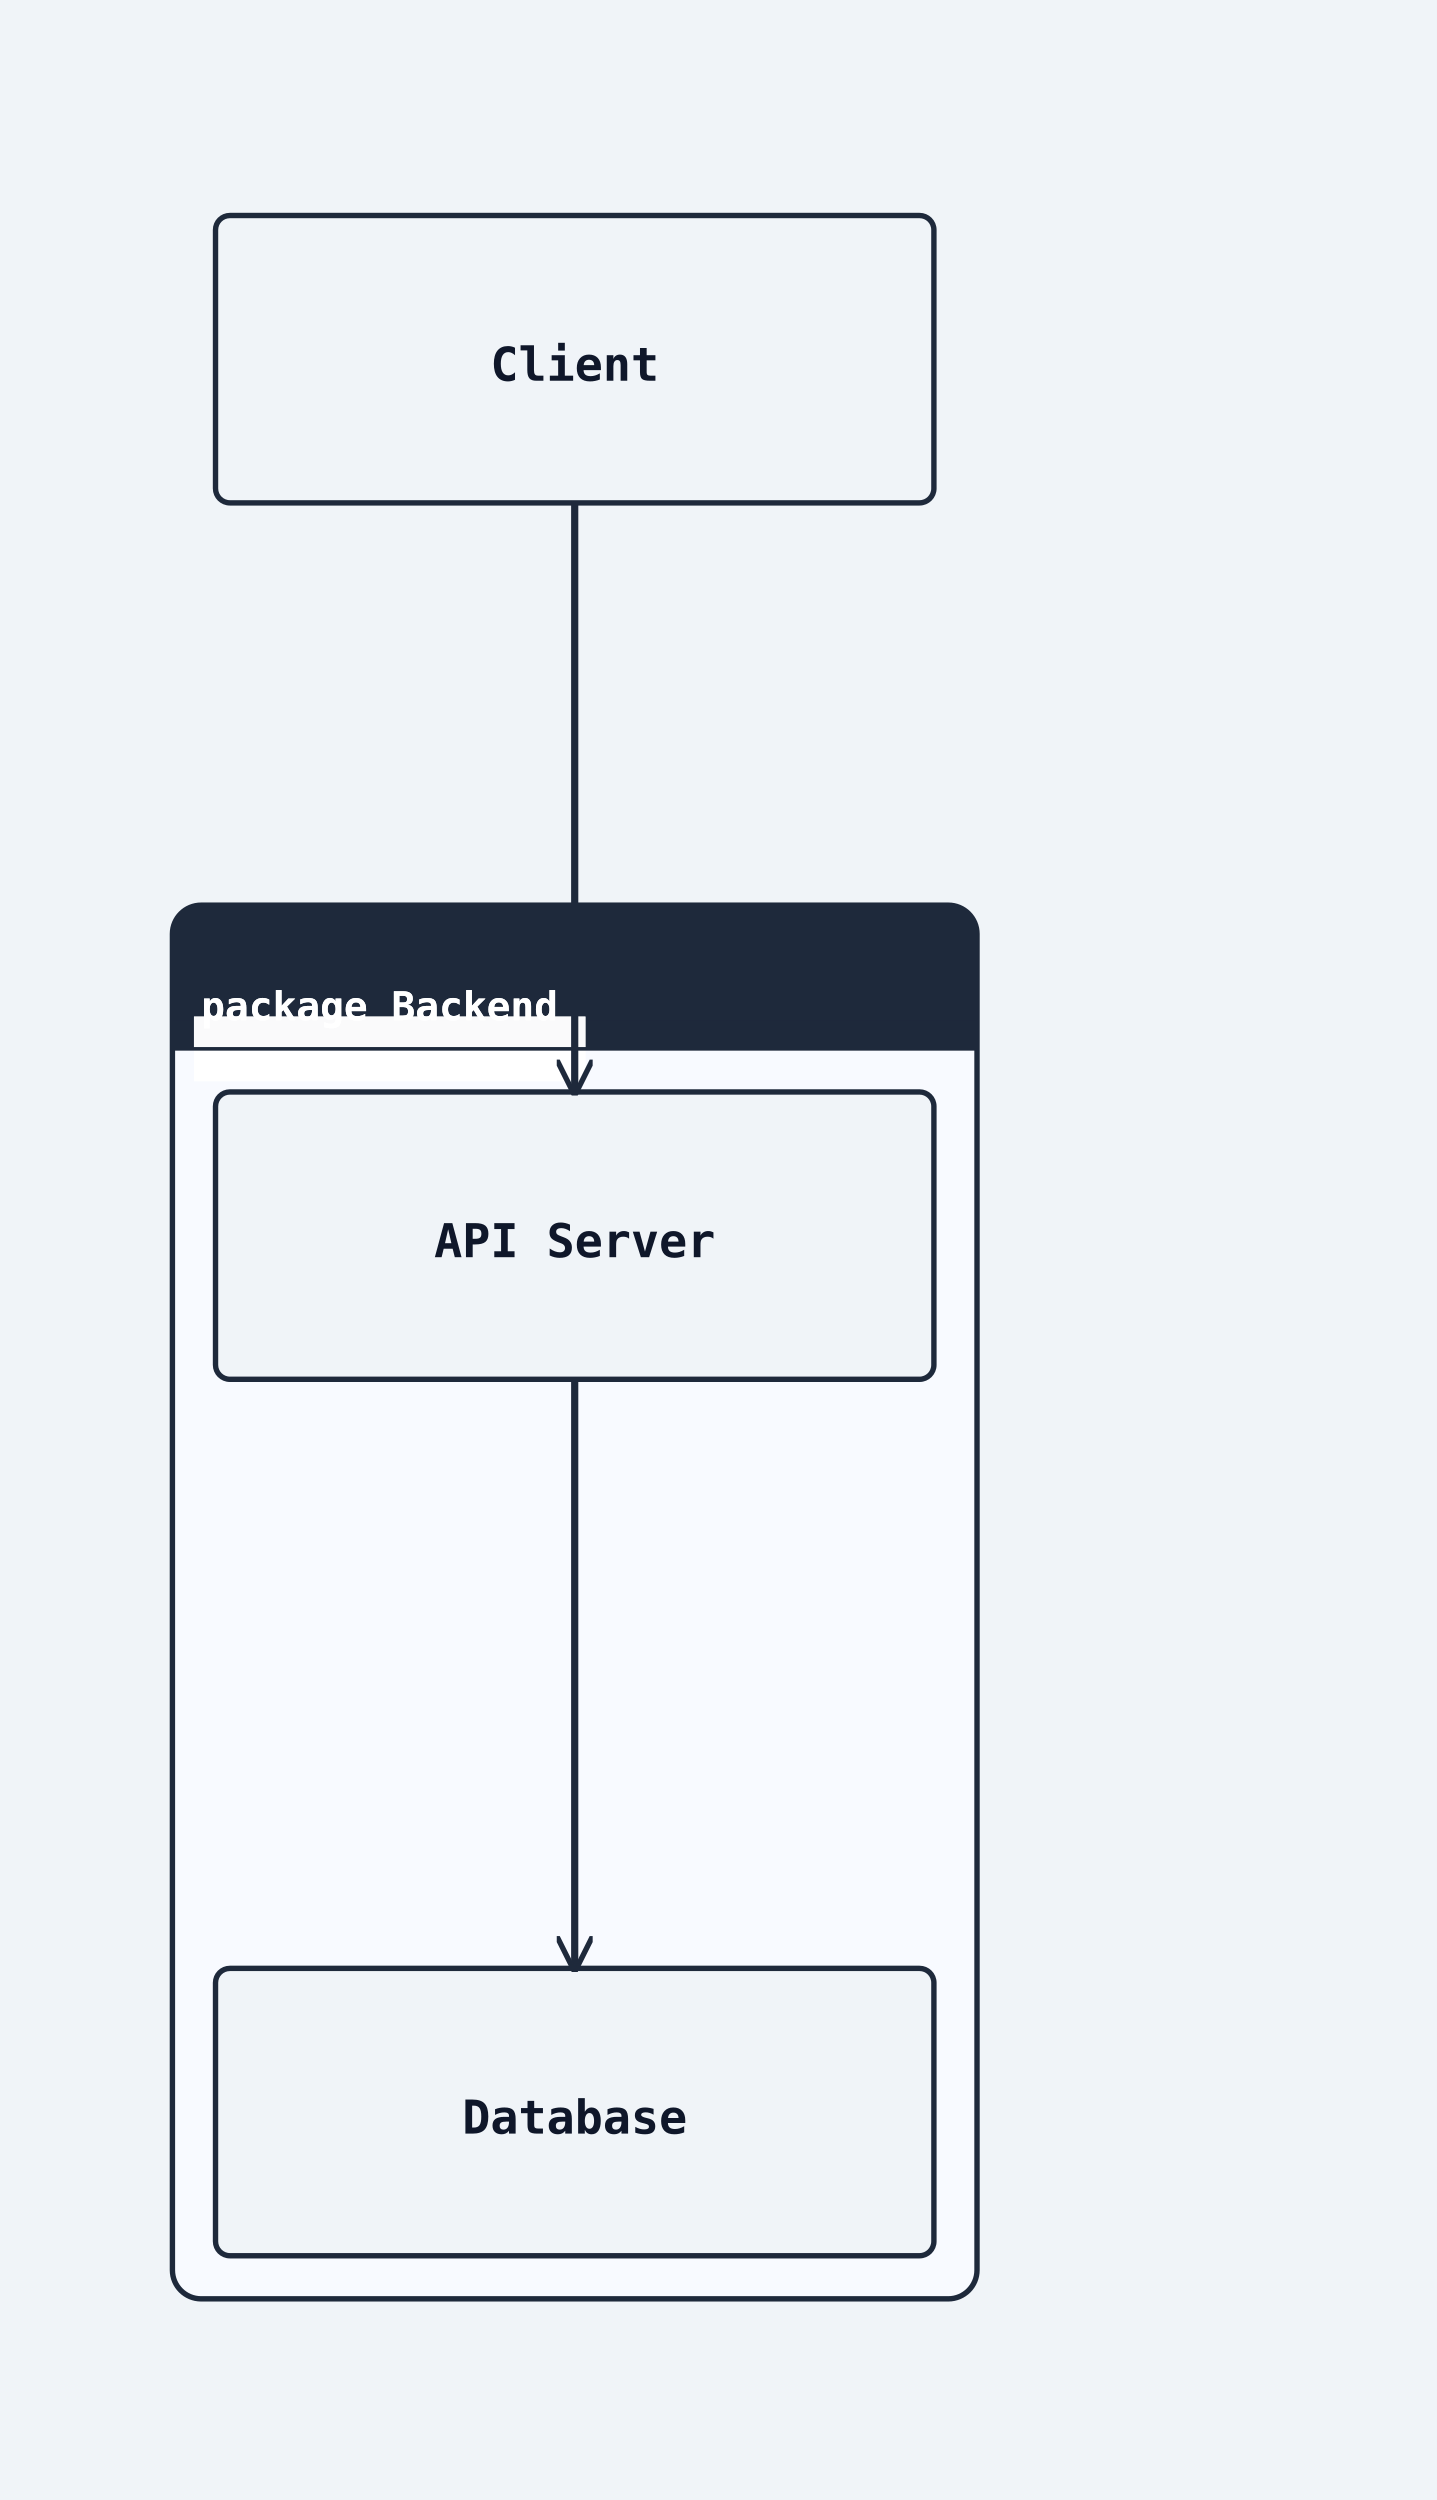
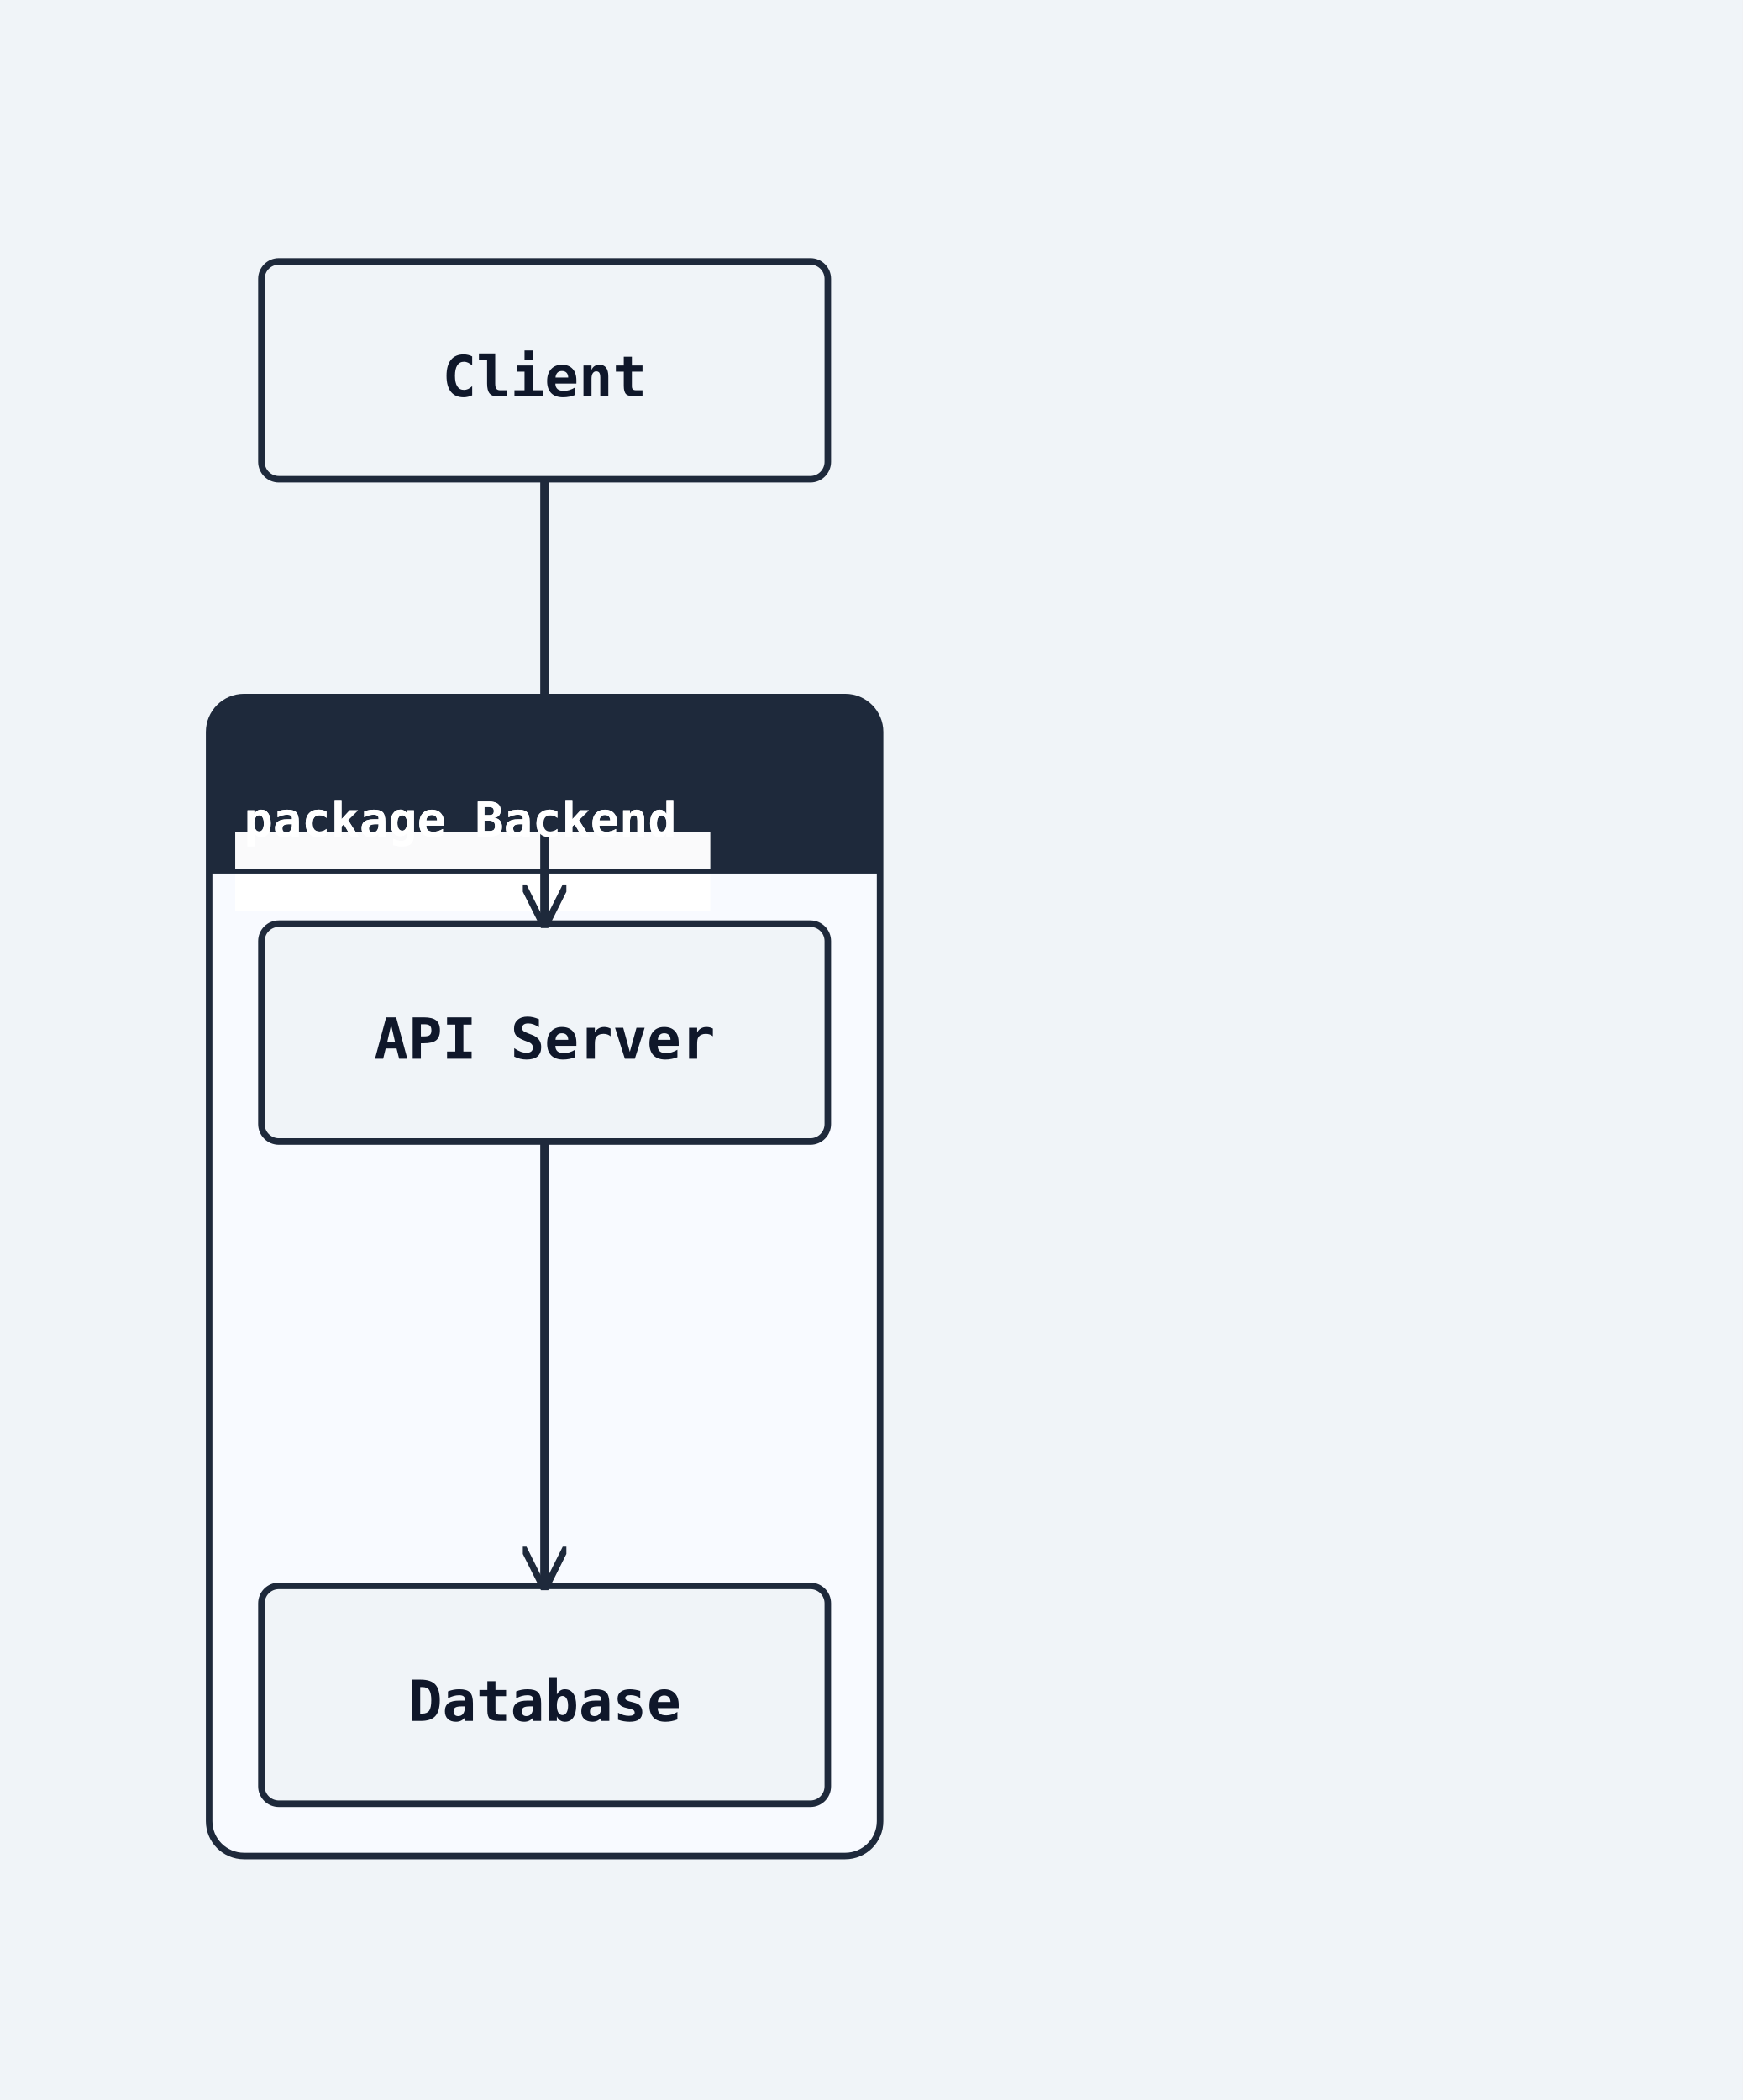
- <svg xmlns="http://www.w3.org/2000/svg" width="400" height="696" viewBox="0 0 400 696">
+ <svg xmlns="http://www.w3.org/2000/svg" width="400" height="482" viewBox="0 0 400 482">
  <rect width="100%" height="100%" fill="#f0f4f8" />
  <defs>
    <marker id="arrow-open" viewBox="0 0 10 10" refX="9" refY="5" markerWidth="10" markerHeight="10" markerUnits="userSpaceOnUse" orient="auto-start-reverse">
      <path d="M0,0 L10,5 L0,10" fill="none" stroke="#1e293b" stroke-width="1.5" />
    </marker>
    <marker id="arrow-triangle" viewBox="0 0 12 12" refX="11" refY="6" markerWidth="12" markerHeight="12" markerUnits="userSpaceOnUse" orient="auto-start-reverse">
      <polygon points="0,0 12,6 0,12" fill="#ffffff" stroke="#1e293b" stroke-width="1.5" fill-rule="nonzero" />
    </marker>
    <marker id="arrow-diamond-filled" viewBox="0 0 14 10" refX="13" refY="5" markerWidth="14" markerHeight="10" markerUnits="userSpaceOnUse" orient="auto-start-reverse">
      <path d="M0,5 L7,0 L14,5 L7,10 z" fill="#1e293b" stroke="#1e293b" stroke-width="1" />
    </marker>
    <marker id="arrow-diamond-open" viewBox="0 0 14 10" refX="13" refY="5" markerWidth="14" markerHeight="10" markerUnits="userSpaceOnUse" orient="auto-start-reverse">
      <path d="M0,5 L7,0 L14,5 L7,10 z" fill="#ffffff" stroke="#1e293b" stroke-width="1" />
    </marker>
    <marker id="arrow-double-open" viewBox="0 0 16 12" refX="15" refY="6" markerWidth="16" markerHeight="12" markerUnits="userSpaceOnUse" orient="auto-start-reverse">
      <path d="M0,1 L8,6 L0,11 M7,1 L15,6 L7,11" fill="none" stroke="#1e293b" stroke-width="1.5" stroke-linejoin="round" />
    </marker>
    <marker id="arrow-circle-open" viewBox="0 0 12 12" refX="11" refY="6" markerWidth="12" markerHeight="12" markerUnits="userSpaceOnUse" orient="auto-start-reverse">
      <circle cx="6" cy="6" r="4" fill="#ffffff" stroke="#1e293b" stroke-width="1.5" />
    </marker>
    <marker id="arrow-circle-filled" viewBox="0 0 12 12" refX="11" refY="6" markerWidth="12" markerHeight="12" markerUnits="userSpaceOnUse" orient="auto-start-reverse">
      <circle cx="6" cy="6" r="4" fill="#1e293b" stroke="#1e293b" stroke-width="1.5" />
    </marker>
    <marker id="arrow-triangle-filled" viewBox="0 0 12 12" refX="11" refY="6" markerWidth="12" markerHeight="12" markerUnits="userSpaceOnUse" orient="auto-start-reverse">
      <polygon points="0,0 12,6 0,12" fill="#1e293b" stroke="#1e293b" stroke-width="1.5" />
    </marker>
    <marker id="arrow-box-filled" viewBox="0 0 12 12" refX="11" refY="6" markerWidth="12" markerHeight="12" markerUnits="userSpaceOnUse" orient="auto-start-reverse">
      <rect x="2" y="2" width="8" height="8" fill="#1e293b" stroke="#1e293b" stroke-width="1.5" />
    </marker>
    <marker id="arrow-plus" viewBox="0 0 12 12" refX="11" refY="6" markerWidth="12" markerHeight="12" markerUnits="userSpaceOnUse" orient="auto-start-reverse">
      <path d="M6,1 L6,11 M1,6 L11,6" fill="none" stroke="#1e293b" stroke-width="1.8" stroke-linecap="round" />
    </marker>
    <marker id="arrow-slash" viewBox="0 0 12 12" refX="10" refY="6" markerWidth="12" markerHeight="12" markerUnits="userSpaceOnUse" orient="auto-start-reverse">
      <path d="M3,2 L9,10" fill="none" stroke="#1e293b" stroke-width="1.8" stroke-linecap="round" />
    </marker>
    <marker id="arrow-cross" viewBox="0 0 12 12" refX="11" refY="6" markerWidth="12" markerHeight="12" markerUnits="userSpaceOnUse" orient="auto-start-reverse">
      <path d="M2,2 L10,10 M10,2 L2,10" fill="none" stroke="#1e293b" stroke-width="1.8" stroke-linecap="round" />
    </marker>
    <marker id="arrow-bracket-open" viewBox="0 0 12 14" refX="11" refY="7" markerWidth="12" markerHeight="14" markerUnits="userSpaceOnUse" orient="auto-start-reverse">
      <path d="M10,1 L4,1 L4,13 L10,13" fill="none" stroke="#1e293b" stroke-width="1.8" stroke-linecap="round" stroke-linejoin="round" />
    </marker>
  </defs>
  <marker id="arrow-ie-one" viewBox="0 0 24 16" refX="22" refY="8" markerWidth="24" markerHeight="16" markerUnits="userSpaceOnUse" orient="auto-start-reverse">
    <path d="M16,2 L16,14" fill="none" stroke="#1e293b" stroke-width="1.8" stroke-linecap="round" />
  </marker>
  <marker id="arrow-ie-zero-one" viewBox="0 0 30 16" refX="28" refY="8" markerWidth="30" markerHeight="16" markerUnits="userSpaceOnUse" orient="auto-start-reverse">
    <circle cx="10" cy="8" r="4" fill="#ffffff" stroke="#1e293b" stroke-width="1.5" />
    <path d="M20,2 L20,14" fill="none" stroke="#1e293b" stroke-width="1.8" stroke-linecap="round" />
  </marker>
  <marker id="arrow-ie-zero-many" viewBox="0 0 34 18" refX="32" refY="9" markerWidth="34" markerHeight="18" markerUnits="userSpaceOnUse" orient="auto-start-reverse">
    <circle cx="8" cy="9" r="4" fill="#ffffff" stroke="#1e293b" stroke-width="1.5" />
    <path d="M18,9 L31,2 M18,9 L31,9 M18,9 L31,16" fill="none" stroke="#1e293b" stroke-width="1.7" stroke-linecap="round" />
  </marker>
  <marker id="arrow-ie-one-many" viewBox="0 0 34 18" refX="32" refY="9" markerWidth="34" markerHeight="18" markerUnits="userSpaceOnUse" orient="auto-start-reverse">
    <path d="M8,2 L8,16 M18,9 L31,2 M18,9 L31,9 M18,9 L31,16" fill="none" stroke="#1e293b" stroke-width="1.7" stroke-linecap="round" />
  </marker>
-   <rect class="uml-group-frame" data-uml-group="Backend" x="48" y="252" width="224" height="388" rx="8" ry="8" fill="#f8faff" stroke="#1e293b" stroke-width="1.5" />
-   <rect x="48" y="252" width="224" height="40" rx="8" ry="8" fill="#1e293b" stroke="none" />
-   <rect x="48" y="284" width="224" height="8" fill="#1e293b" stroke="none" />
-   <rect class="uml-edge-label-bg" data-uml-label-role="edge-background" x="54" y="283" width="109" height="18" fill="white" opacity="0.85" />
-   <rect class="uml-edge-label-bg" data-uml-label-role="edge-background" x="54" y="283" width="109" height="18" fill="white" opacity="0.85" />
-   <text x="56" y="284" font-family="monospace" font-size="11" font-weight="600" fill="#ffffff">package Backend</text>
-   <line x1="48" y1="292" x2="272" y2="292" stroke="#1e293b" stroke-width="1" />
-   <rect class="uml-node uml-component" data-uml-kind="component" data-component-style="rectangle" x="60" y="304" width="200" height="80" rx="4" ry="4" fill="#f0f4f8" stroke="#1e293b" stroke-width="1.5" />
-   <text x="160" y="350" text-anchor="middle" font-family="monospace" font-size="13" font-weight="600" fill="#0f172a">API Server</text>
-   <rect class="uml-node uml-component" data-uml-kind="component" data-component-style="rectangle" x="60" y="548" width="200" height="80" rx="4" ry="4" fill="#f0f4f8" stroke="#1e293b" stroke-width="1.5" />
-   <text x="160" y="594" text-anchor="middle" font-family="monospace" font-size="13" font-weight="600" fill="#0f172a">Database</text>
-   <rect class="uml-node uml-component" data-uml-kind="component" data-component-style="rectangle" x="60" y="60" width="200" height="80" rx="4" ry="4" fill="#f0f4f8" stroke="#1e293b" stroke-width="1.5" />
-   <text x="160" y="106" text-anchor="middle" font-family="monospace" font-size="13" font-weight="600" fill="#0f172a">Client</text>
-   <polyline class="uml-relation" data-uml-from="Client" data-uml-to="API" data-uml-arrow="--&gt;" points="160,140 160,222 160,304" fill="none" stroke="#1e293b" stroke-width="2" marker-end="url(#arrow-open)" />
-   <polyline class="uml-relation" data-uml-from="API" data-uml-to="Database" data-uml-arrow="--&gt;" points="160,384 160,466 160,548" fill="none" stroke="#1e293b" stroke-width="2" marker-end="url(#arrow-open)" />
-   <text x="56" y="284" font-family="monospace" font-size="11" font-weight="600" fill="#ffffff">package Backend</text>
+   <rect class="uml-group-frame" data-uml-group="Backend" x="48" y="160" width="154" height="266" rx="8" ry="8" fill="#f8faff" stroke="#1e293b" stroke-width="1.5" />
+   <rect x="48" y="160" width="154" height="40" rx="8" ry="8" fill="#1e293b" stroke="none" />
+   <rect x="48" y="192" width="154" height="8" fill="#1e293b" stroke="none" />
+   <rect class="uml-edge-label-bg" data-uml-label-role="edge-background" x="54" y="191" width="109" height="18" fill="white" opacity="0.85" />
+   <rect class="uml-edge-label-bg" data-uml-label-role="edge-background" x="54" y="191" width="109" height="18" fill="white" opacity="0.85" />
+   <text x="56" y="192" font-family="monospace" font-size="11" font-weight="600" fill="#ffffff">package Backend</text>
+   <line x1="48" y1="200" x2="202" y2="200" stroke="#1e293b" stroke-width="1" />
+   <rect class="uml-node uml-component" data-uml-kind="component" data-component-style="rectangle" x="60" y="212" width="130" height="50" rx="4" ry="4" fill="#f0f4f8" stroke="#1e293b" stroke-width="1.5" />
+   <text x="125" y="243" text-anchor="middle" font-family="monospace" font-size="13" font-weight="600" fill="#0f172a">API Server</text>
+   <rect class="uml-node uml-component" data-uml-kind="component" data-component-style="rectangle" x="60" y="364" width="130" height="50" rx="4" ry="4" fill="#f0f4f8" stroke="#1e293b" stroke-width="1.5" />
+   <text x="125" y="395" text-anchor="middle" font-family="monospace" font-size="13" font-weight="600" fill="#0f172a">Database</text>
+   <rect class="uml-node uml-component" data-uml-kind="component" data-component-style="rectangle" x="60" y="60" width="130" height="50" rx="4" ry="4" fill="#f0f4f8" stroke="#1e293b" stroke-width="1.5" />
+   <text x="125" y="91" text-anchor="middle" font-family="monospace" font-size="13" font-weight="600" fill="#0f172a">Client</text>
+   <polyline class="uml-relation" data-uml-from="Client" data-uml-to="API" data-uml-arrow="--&gt;" points="125,110 125,208 125,212" fill="none" stroke="#1e293b" stroke-width="2" marker-end="url(#arrow-open)" />
+   <polyline class="uml-relation" data-uml-from="API" data-uml-to="Database" data-uml-arrow="--&gt;" points="125,262 125,313 125,364" fill="none" stroke="#1e293b" stroke-width="2" marker-end="url(#arrow-open)" />
+   <text x="56" y="192" font-family="monospace" font-size="11" font-weight="600" fill="#ffffff">package Backend</text>
</svg>
